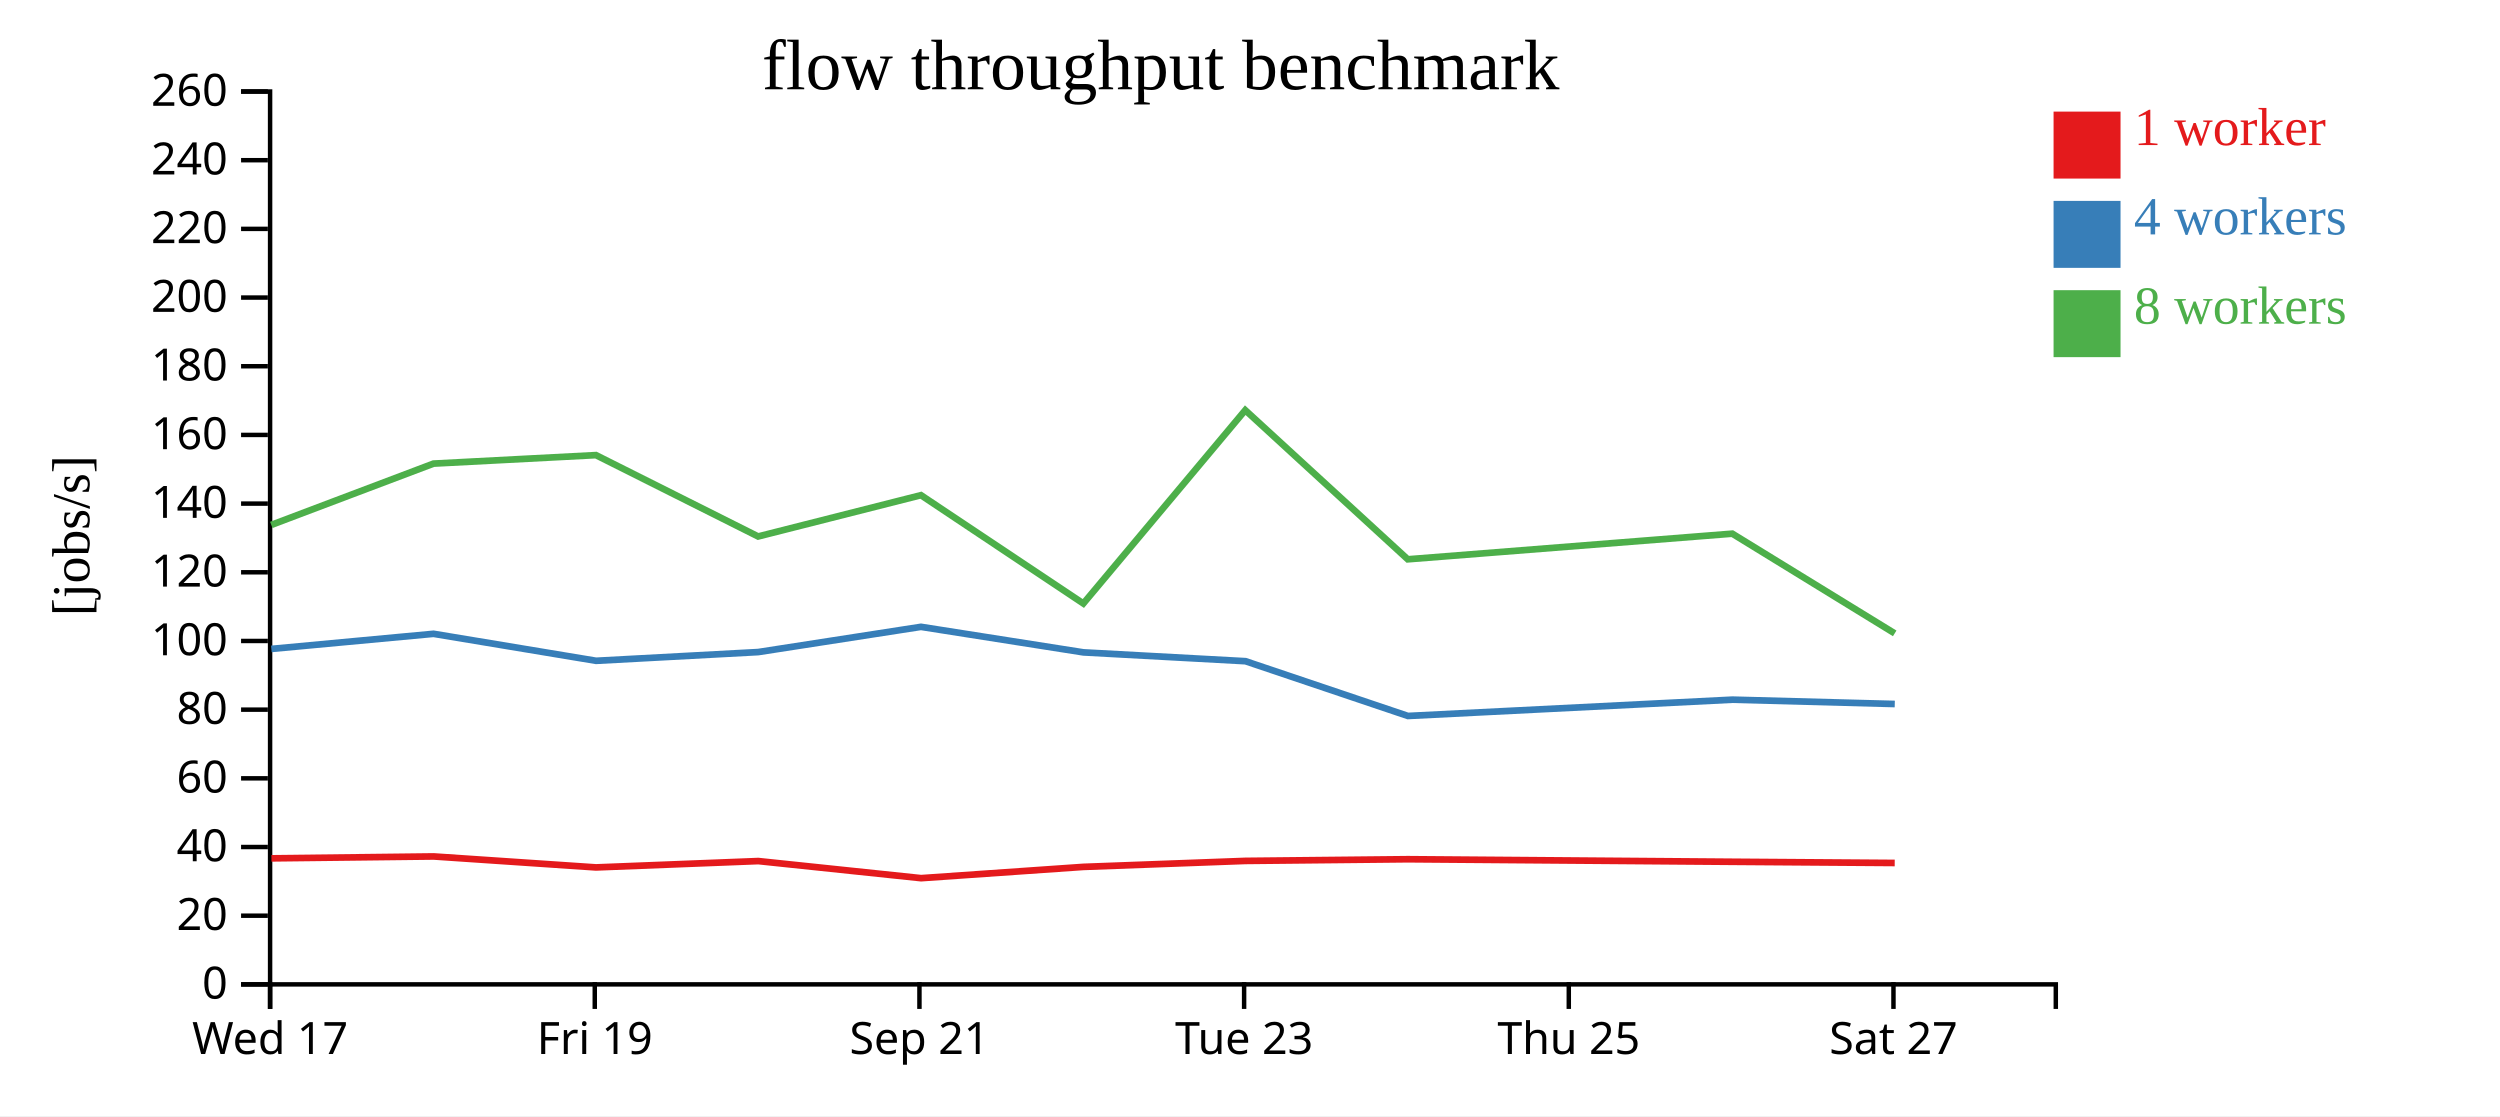
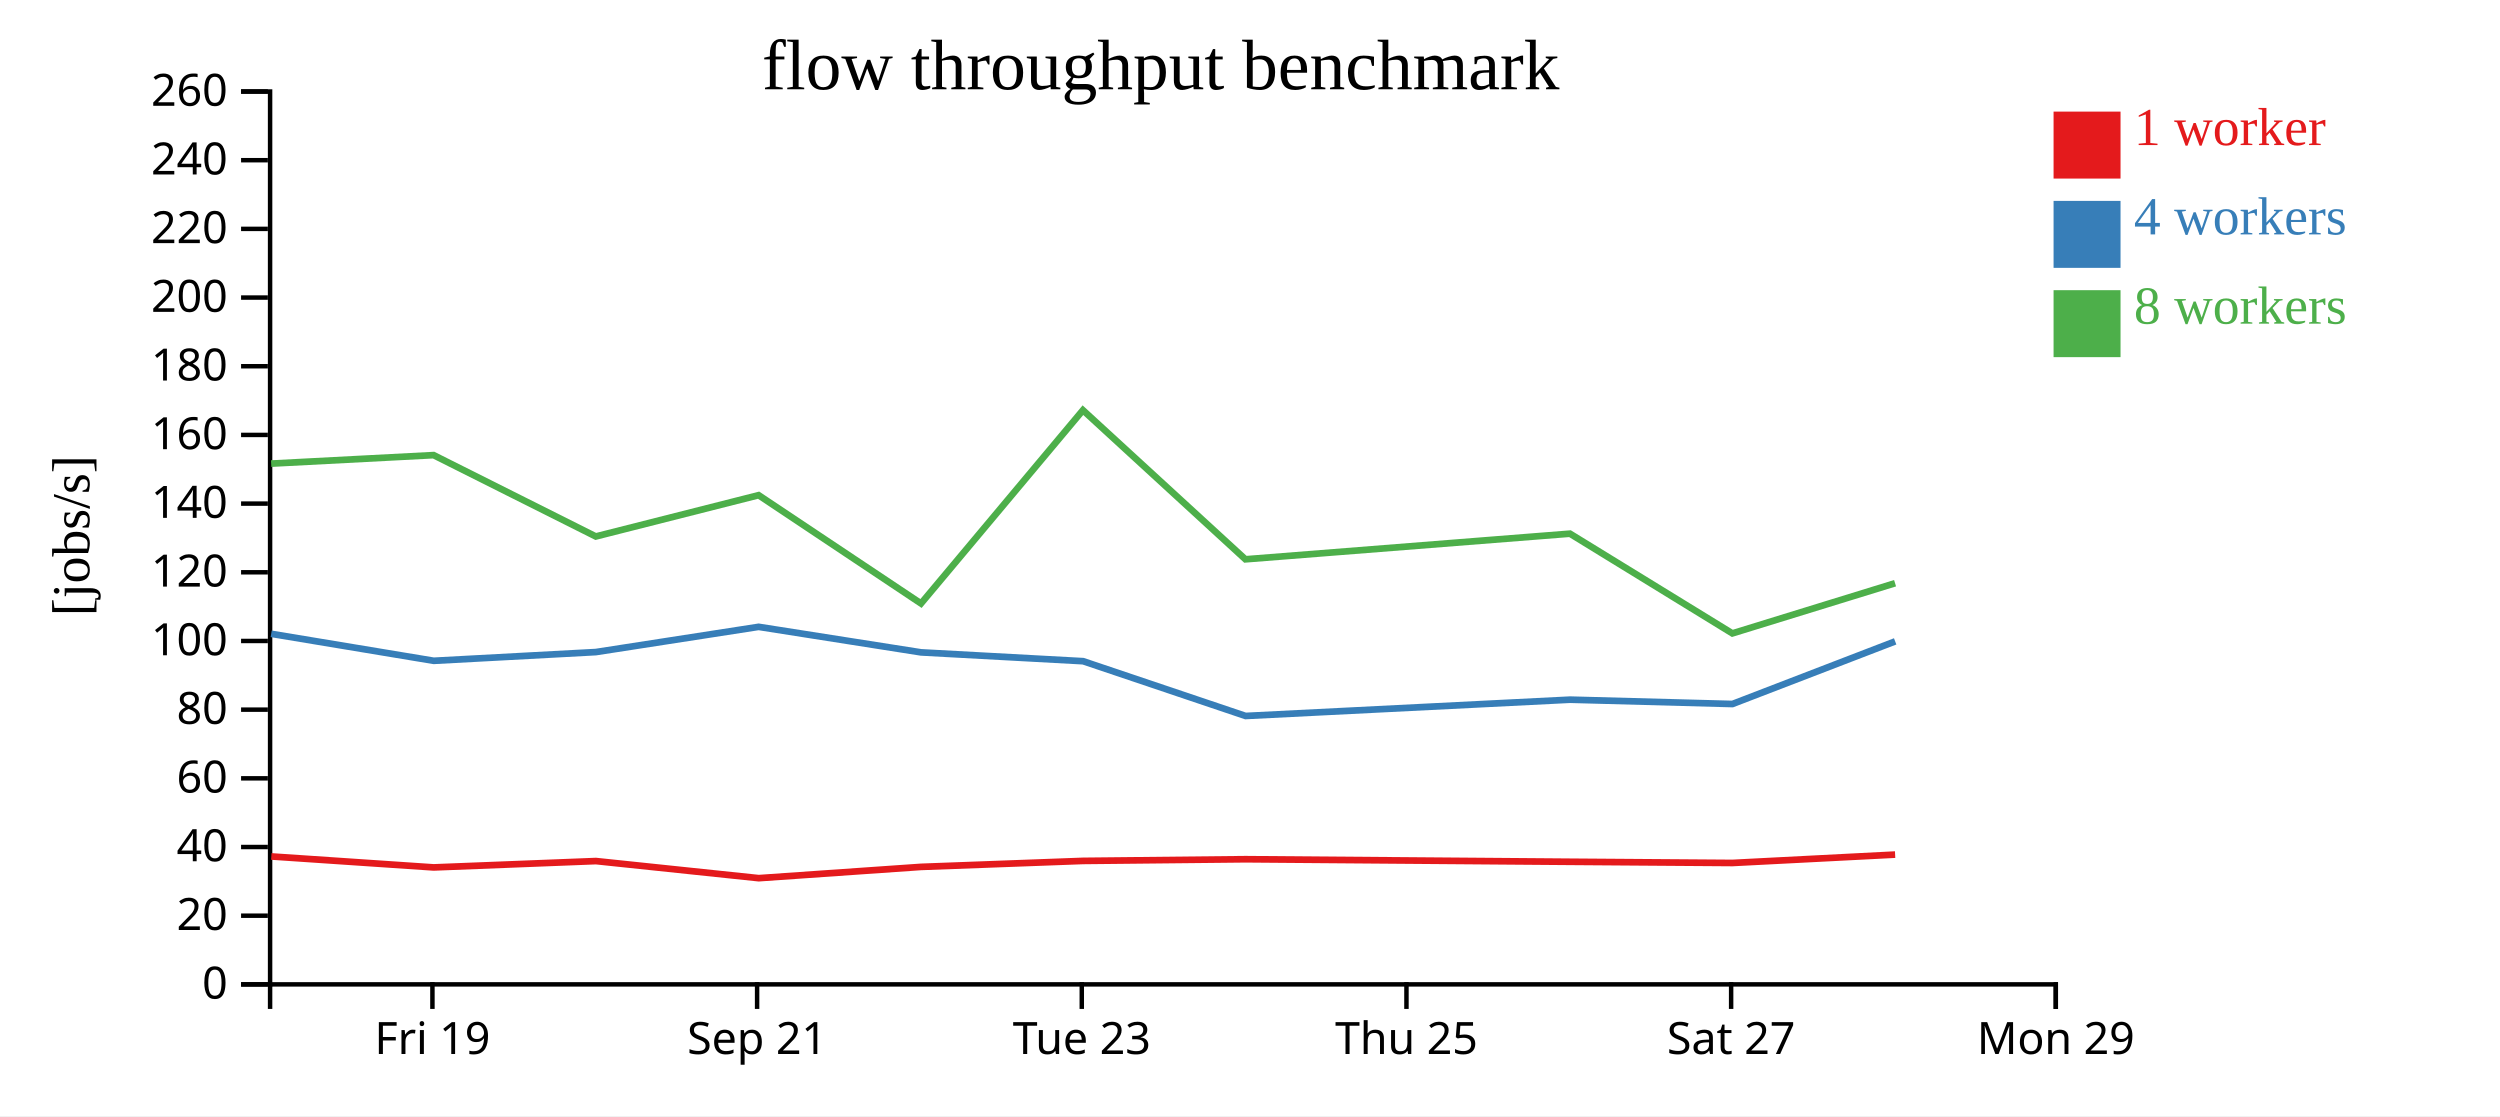
<svg xmlns="http://www.w3.org/2000/svg" width="560" height="250">
  <rect width="100%" height="100%" fill="white" />
  <g transform="translate(60,20)">
    <g transform="translate(0,200)" fill="none" font-size="10" font-family="sans-serif" text-anchor="middle">
      <path class="domain" stroke="currentColor" d="M0.5,6V0.5H400.5V6" />
-       <g class="tick" opacity="1" transform="translate(0.5,0)">
-         <line stroke="currentColor" y2="6" />
-         <text fill="currentColor" y="9" dy="0.71em">Wed 17</text>
-       </g>
-       <g class="tick" opacity="1" transform="translate(73.22727,0)">
+       <g class="tick" opacity="1" transform="translate(36.86364,0)">
        <line stroke="currentColor" y2="6" />
        <text fill="currentColor" y="9" dy="0.71em">Fri 19</text>
      </g>
-       <g class="tick" opacity="1" transform="translate(145.9545,0)">
+       <g class="tick" opacity="1" transform="translate(109.5909,0)">
        <line stroke="currentColor" y2="6" />
        <text fill="currentColor" y="9" dy="0.71em">Sep 21</text>
      </g>
-       <g class="tick" opacity="1" transform="translate(218.6818,0)">
+       <g class="tick" opacity="1" transform="translate(182.3182,0)">
        <line stroke="currentColor" y2="6" />
        <text fill="currentColor" y="9" dy="0.71em">Tue 23</text>
      </g>
-       <g class="tick" opacity="1" transform="translate(291.4091,0)">
+       <g class="tick" opacity="1" transform="translate(255.0455,0)">
        <line stroke="currentColor" y2="6" />
        <text fill="currentColor" y="9" dy="0.71em">Thu 25</text>
      </g>
-       <g class="tick" opacity="1" transform="translate(364.1364,0)">
+       <g class="tick" opacity="1" transform="translate(327.7727,0)">
        <line stroke="currentColor" y2="6" />
        <text fill="currentColor" y="9" dy="0.71em">Sat 27</text>
+       </g>
+       <g class="tick" opacity="1" transform="translate(400.5,0)">
+         <line stroke="currentColor" y2="6" />
+         <text fill="currentColor" y="9" dy="0.71em">Mon 29</text>
      </g>
    </g>
    <g fill="none" font-size="10" font-family="sans-serif" text-anchor="end">
      <path class="domain" stroke="currentColor" d="M-6,200.5H0.5V0.5H-6" />
      <g class="tick" opacity="1" transform="translate(0,200.5)">
        <line stroke="currentColor" x2="-6" />
        <text fill="currentColor" x="-9" dy="0.32em">0</text>
      </g>
      <g class="tick" opacity="1" transform="translate(0,185.1154)">
        <line stroke="currentColor" x2="-6" />
        <text fill="currentColor" x="-9" dy="0.32em">20</text>
      </g>
      <g class="tick" opacity="1" transform="translate(0,169.7308)">
        <line stroke="currentColor" x2="-6" />
        <text fill="currentColor" x="-9" dy="0.32em">40</text>
      </g>
      <g class="tick" opacity="1" transform="translate(0,154.3462)">
        <line stroke="currentColor" x2="-6" />
        <text fill="currentColor" x="-9" dy="0.32em">60</text>
      </g>
      <g class="tick" opacity="1" transform="translate(0,138.9615)">
        <line stroke="currentColor" x2="-6" />
        <text fill="currentColor" x="-9" dy="0.32em">80</text>
      </g>
      <g class="tick" opacity="1" transform="translate(0,123.5769)">
        <line stroke="currentColor" x2="-6" />
        <text fill="currentColor" x="-9" dy="0.32em">100</text>
      </g>
      <g class="tick" opacity="1" transform="translate(0,108.1923)">
        <line stroke="currentColor" x2="-6" />
        <text fill="currentColor" x="-9" dy="0.32em">120</text>
      </g>
      <g class="tick" opacity="1" transform="translate(0,92.80769)">
        <line stroke="currentColor" x2="-6" />
        <text fill="currentColor" x="-9" dy="0.32em">140</text>
      </g>
      <g class="tick" opacity="1" transform="translate(0,77.42308)">
        <line stroke="currentColor" x2="-6" />
        <text fill="currentColor" x="-9" dy="0.32em">160</text>
      </g>
      <g class="tick" opacity="1" transform="translate(0,62.03846)">
        <line stroke="currentColor" x2="-6" />
        <text fill="currentColor" x="-9" dy="0.32em">180</text>
      </g>
      <g class="tick" opacity="1" transform="translate(0,46.65385)">
        <line stroke="currentColor" x2="-6" />
        <text fill="currentColor" x="-9" dy="0.32em">200</text>
      </g>
      <g class="tick" opacity="1" transform="translate(0,31.26923)">
        <line stroke="currentColor" x2="-6" />
        <text fill="currentColor" x="-9" dy="0.32em">220</text>
      </g>
      <g class="tick" opacity="1" transform="translate(0,15.88462)">
        <line stroke="currentColor" x2="-6" />
        <text fill="currentColor" x="-9" dy="0.32em">240</text>
      </g>
      <g class="tick" opacity="1" transform="translate(0,0.5)">
        <line stroke="currentColor" x2="-6" />
        <text fill="currentColor" x="-9" dy="0.32em">260</text>
      </g>
    </g>
    <text text-anchor="middle" style="font-size: 12px" transform="rotate(-90)" y="-40" x="-100">[jobs/s]</text>
    <text text-anchor="middle" style="font-size: 16px" y="0" x="200">flow throughput benchmark</text>
-     <path class="line" fill="none" stroke="#e41a1c" stroke-width="1.5" d="M0.803,172.266L37.14,171.844L73.509,174.301L109.852,172.88L146.327,176.71L182.679,174.183L218.968,172.842L255.361,172.468L328.055,173.04L364.416,173.305" />
-     <path class="line" fill="none" stroke="#377eb8" stroke-width="1.5" d="M0.783,125.356L37.109,121.974L73.522,128.02L109.837,126.064L146.297,120.413L182.676,126.13L218.986,128.109L255.371,140.376L328.057,136.727L364.428,137.697" />
-     <path class="line" fill="none" stroke="#4daf4a" stroke-width="1.5" d="M0.767,97.582L37.103,83.849L73.489,81.947L109.822,100.169L146.289,90.92L182.669,115.183L218.938,71.88L255.336,105.283L328.037,99.543L364.413,121.879" />
+     <path class="line" fill="none" stroke="#e41a1c" stroke-width="1.5" d="M0.776,171.844L37.146,174.301L73.488,172.88L109.963,176.71L146.315,174.183L182.605,172.842L218.997,172.468L291.691,173.04L328.052,173.305L364.507,171.43" />
+     <path class="line" fill="none" stroke="#377eb8" stroke-width="1.5" d="M0.746,121.974L37.158,128.02L73.473,126.064L109.933,120.413L146.312,126.13L182.622,128.109L219.008,140.376L291.693,136.727L328.064,137.697L364.517,123.667" />
+     <path class="line" fill="none" stroke="#4daf4a" stroke-width="1.5" d="M0.74,83.849L37.125,81.947L73.458,100.169L109.926,90.92L146.305,115.183L182.575,71.88L218.972,105.283L291.674,99.543L328.049,121.879L364.496,110.638" />
    <rect class="dot" x="400" y="5" width="15" height="15" style="fill: #e41a1c;" />
    <rect class="dot" x="400" y="25" width="15" height="15" style="fill: #377eb8;" />
    <rect class="dot" x="400" y="45" width="15" height="15" style="fill: #4daf4a;" />
    <text class="label" x="418" y="12.5" style="fill: #e41a1c; alignment-baseline: middle;" text-anchor="left">1 worker</text>
    <text class="label" x="418" y="32.5" style="fill: #377eb8; alignment-baseline: middle;" text-anchor="left">4 workers</text>
    <text class="label" x="418" y="52.5" style="fill: #4daf4a; alignment-baseline: middle;" text-anchor="left">8 workers</text>
  </g>
</svg>
